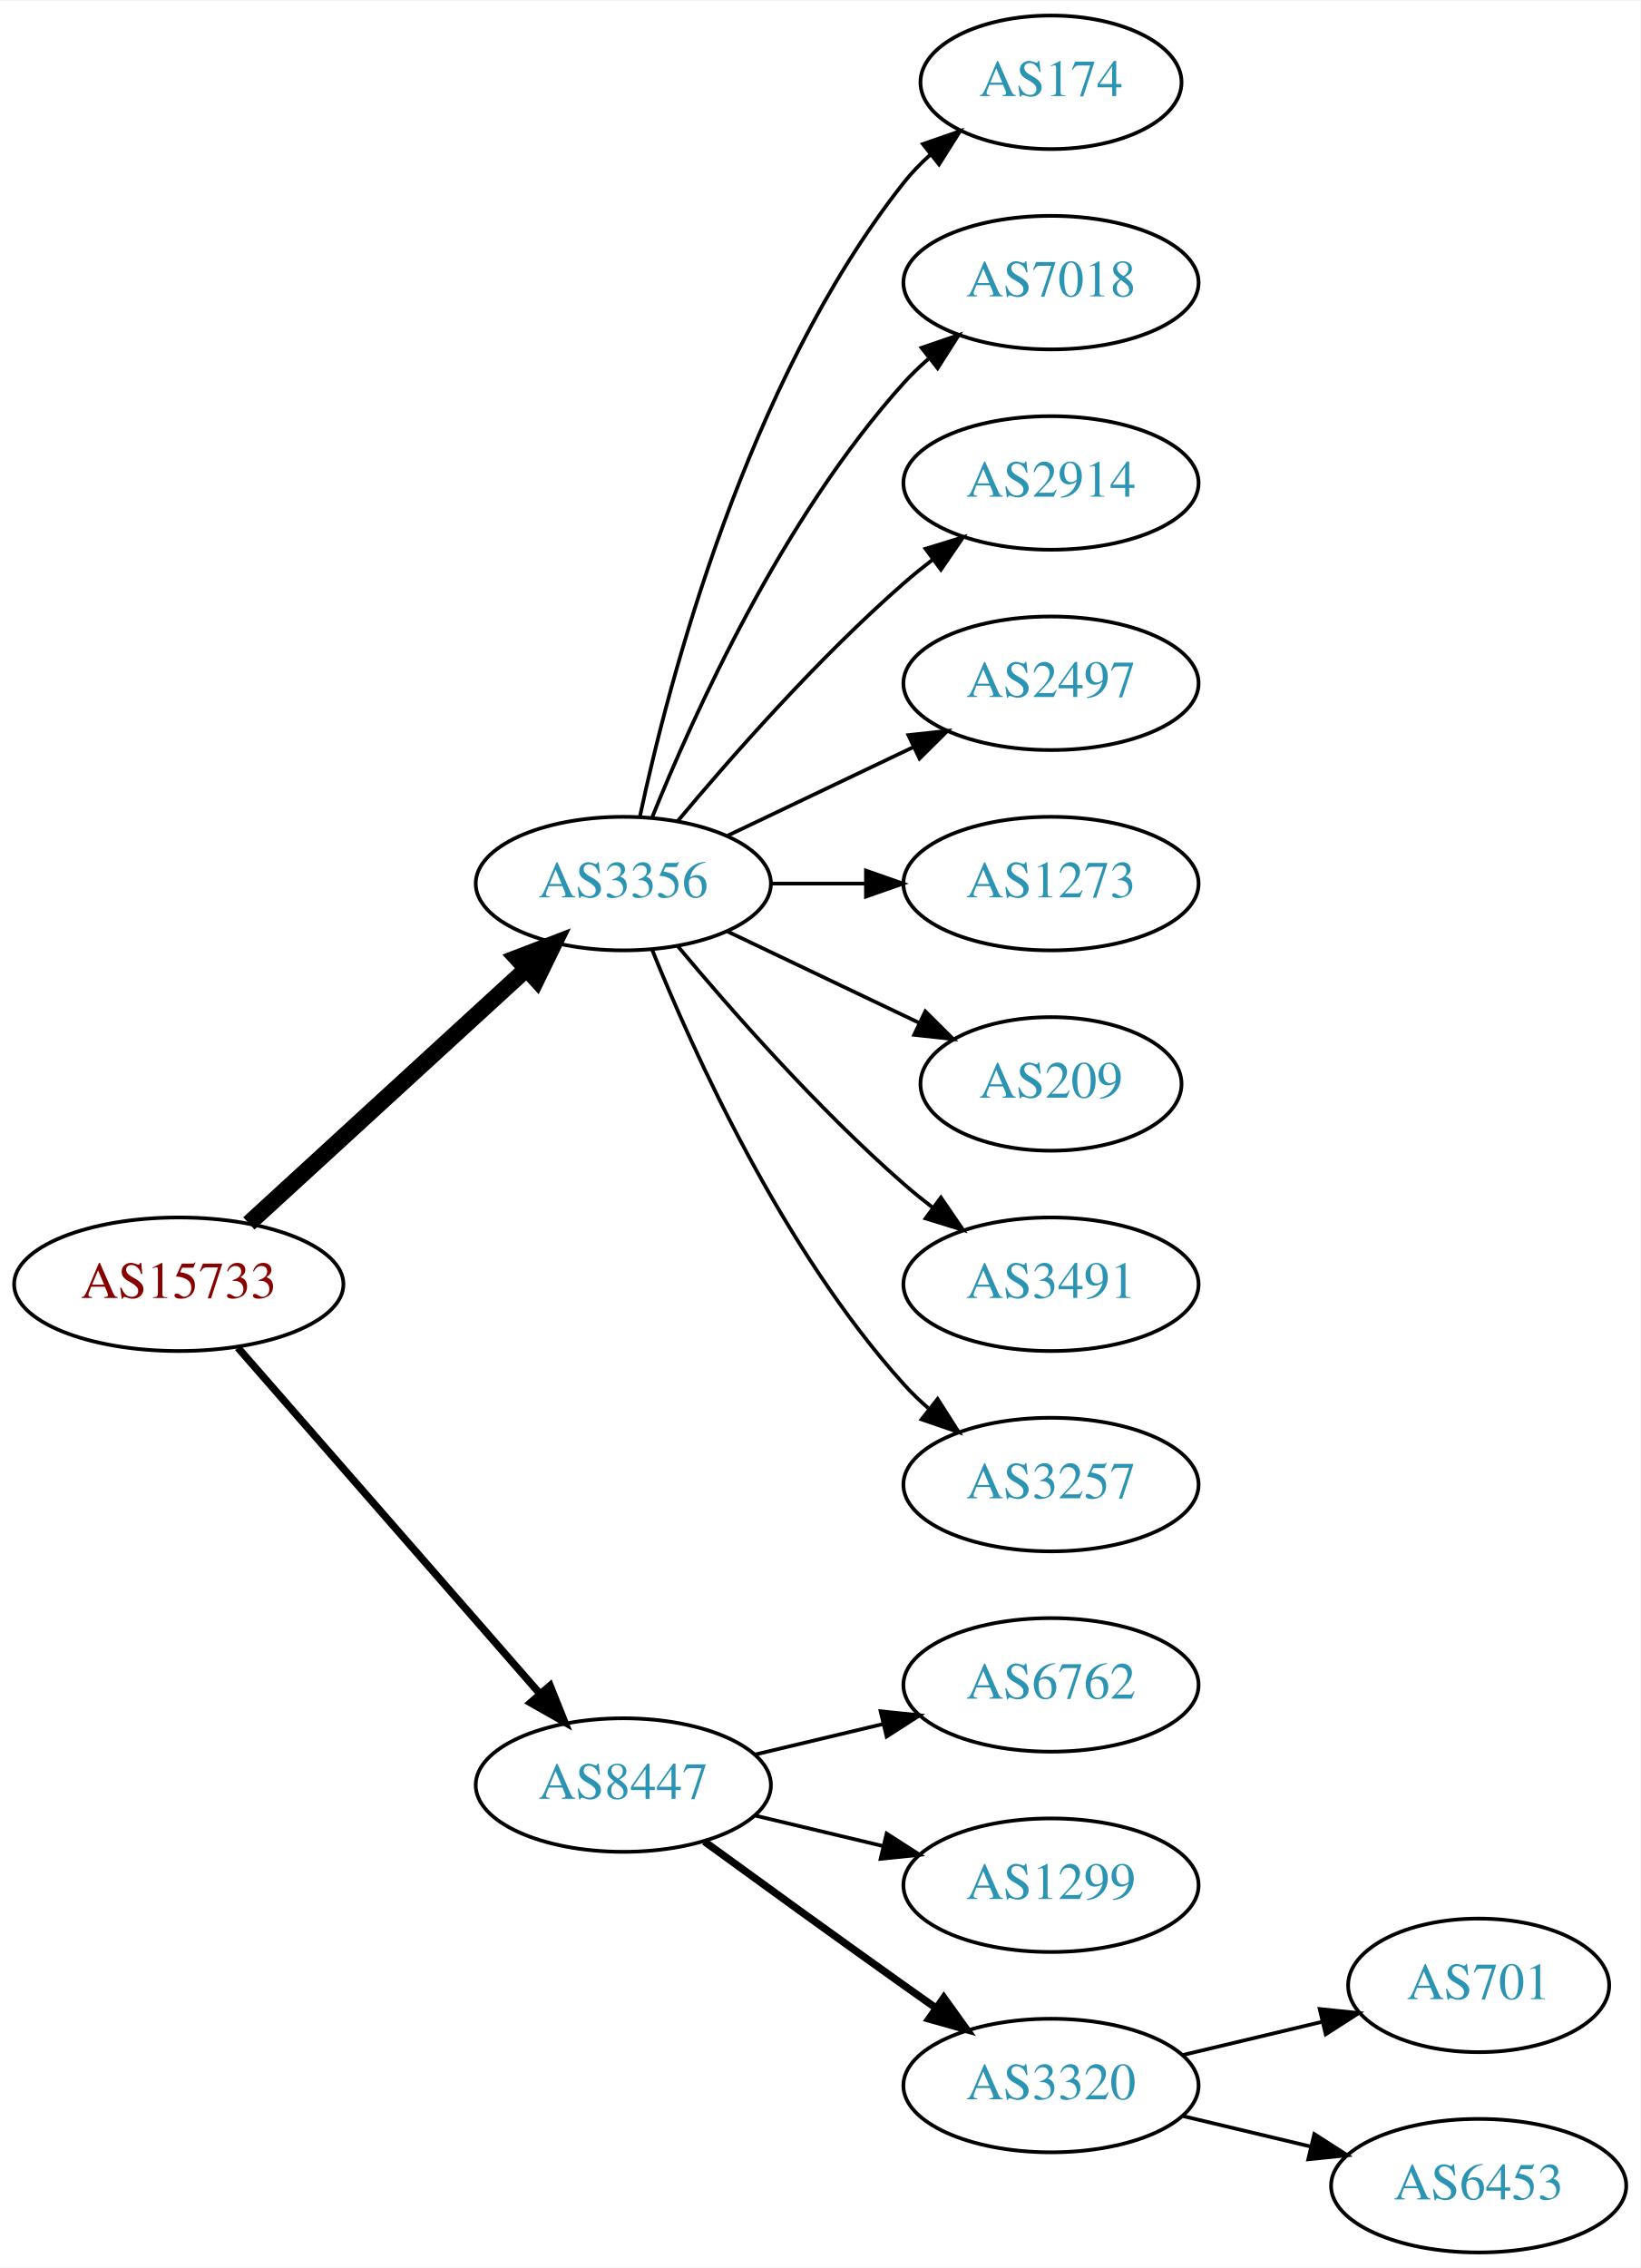
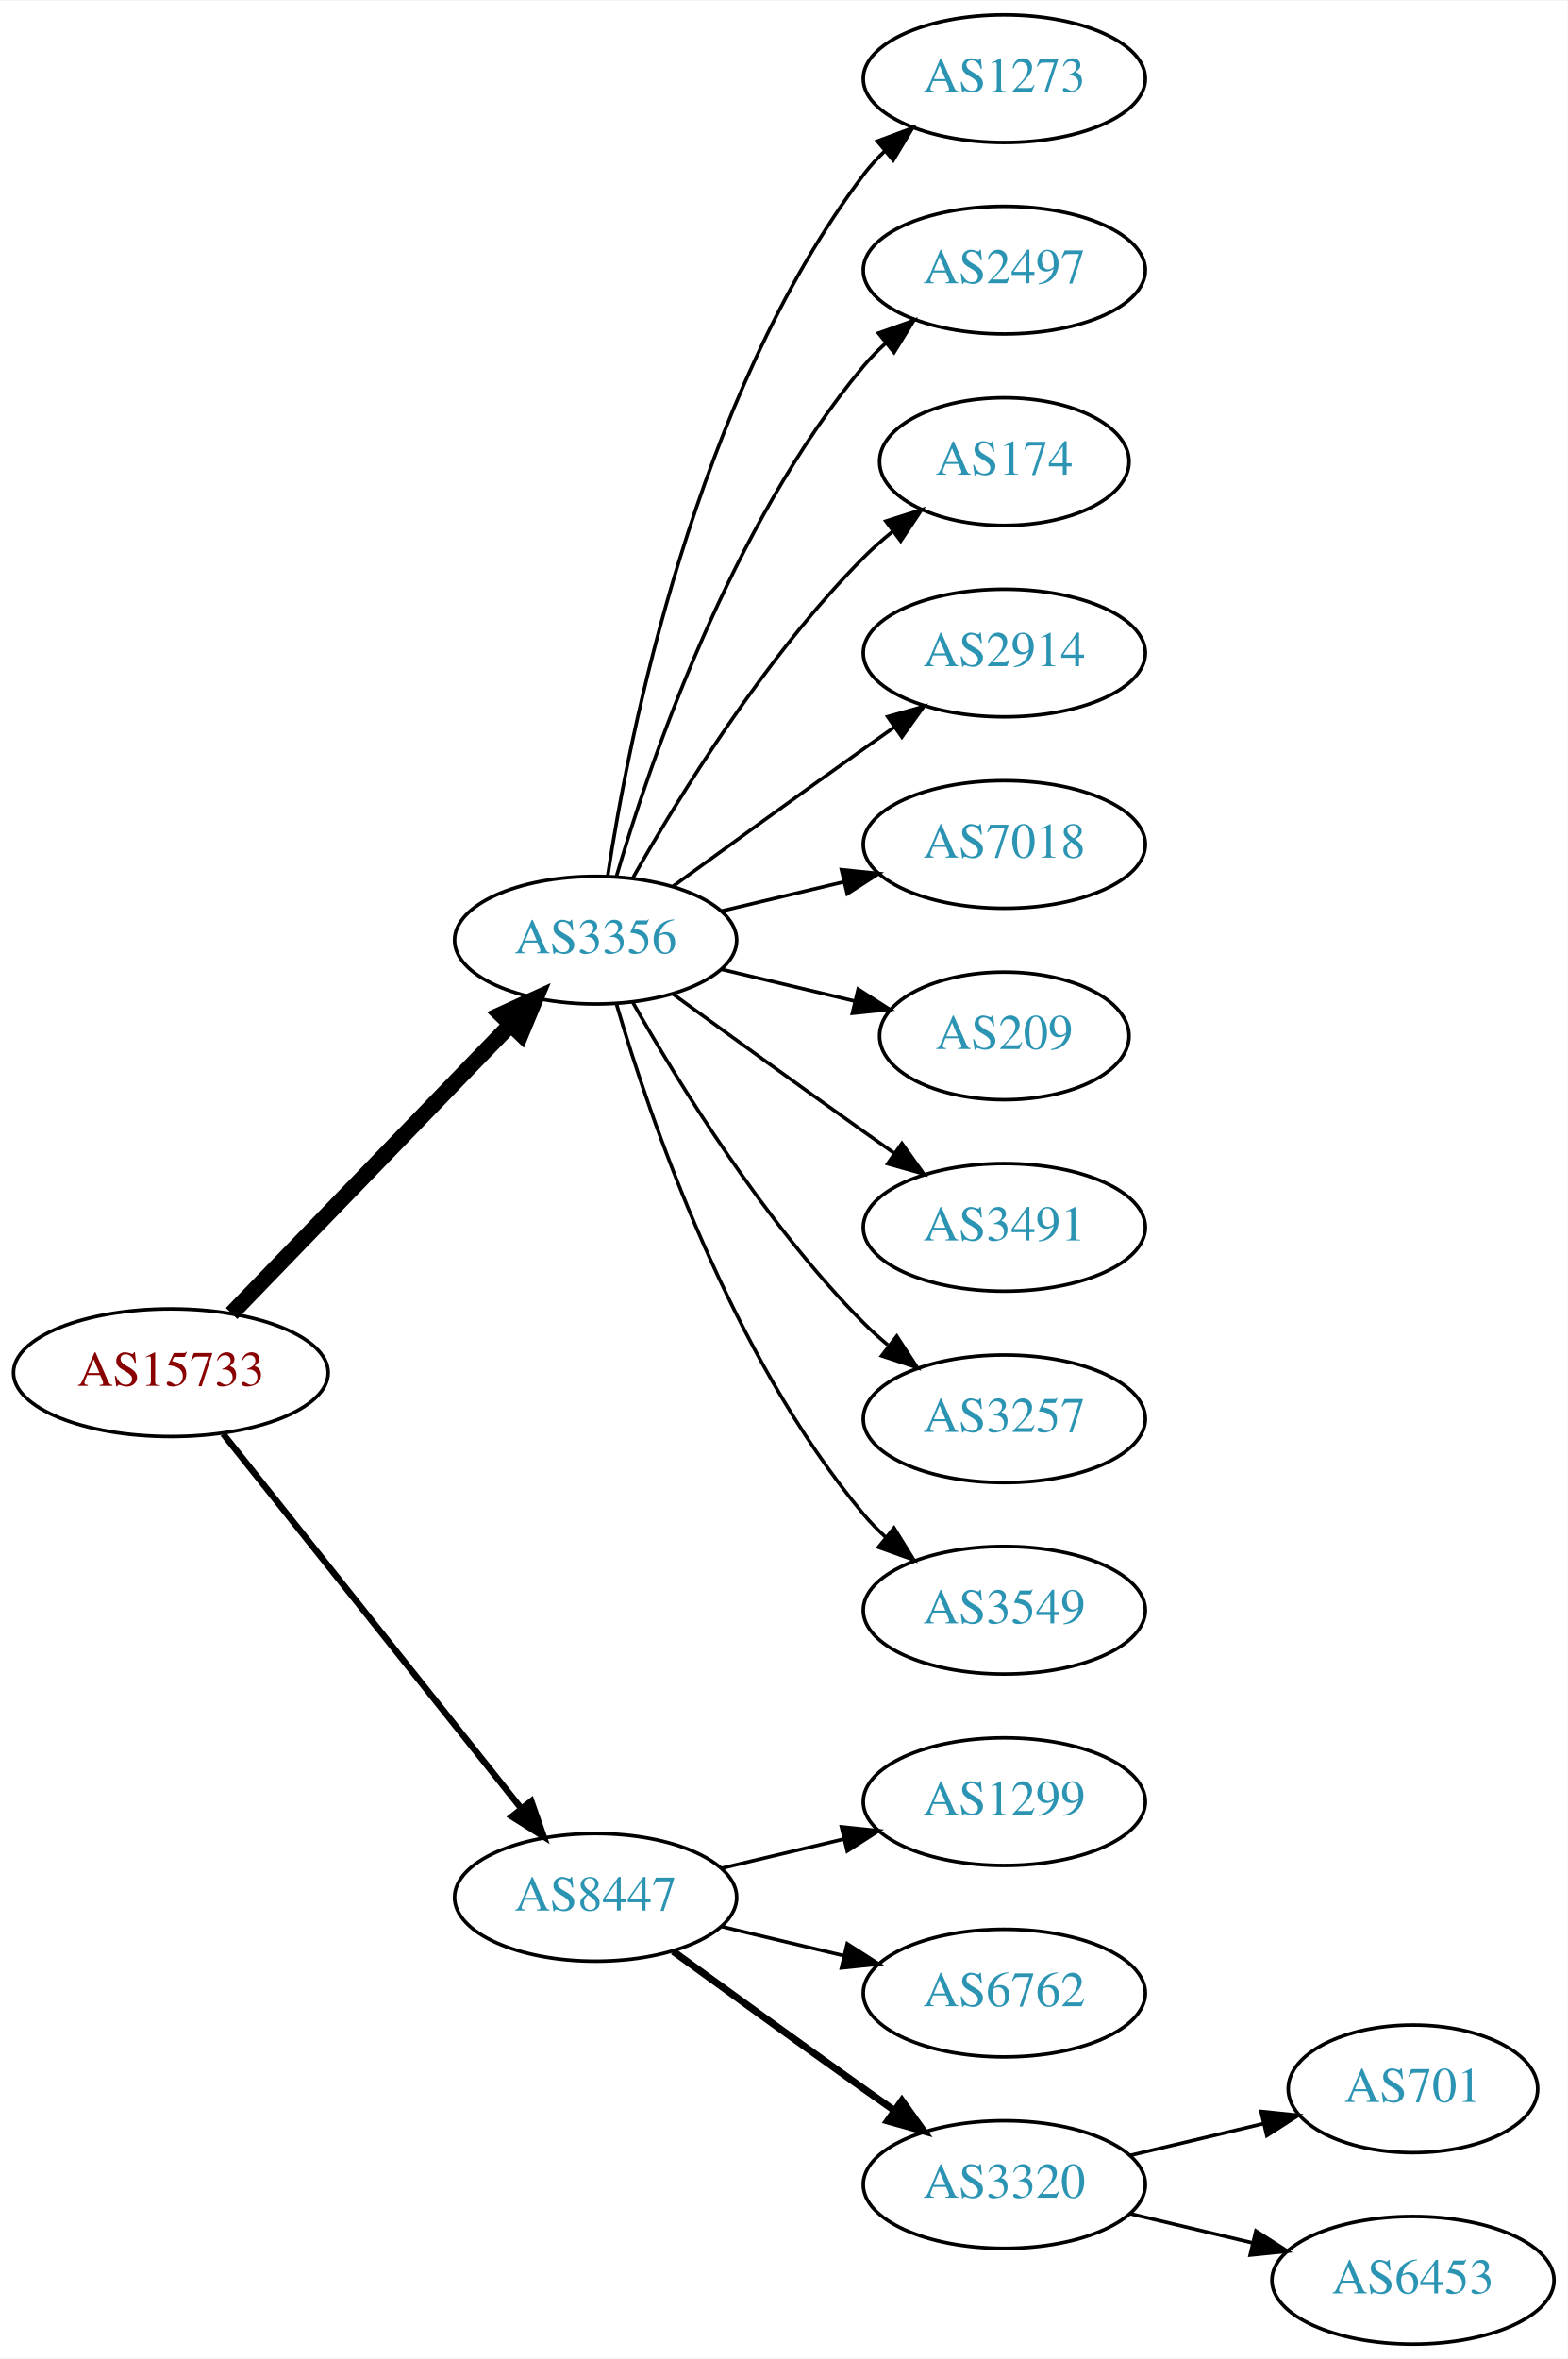
- <svg xmlns="http://www.w3.org/2000/svg" xmlns:xlink="http://www.w3.org/1999/xlink" width="442pt" height="611pt" viewBox="0.00 0.00 442.27 611.00">
-   <g id="graph0" class="graph" transform="scale(1 1) rotate(0) translate(4 607)">
-     <polygon fill="white" stroke="none" points="-4,4 -4,-607 438.271,-607 438.271,4 -4,4" />
+ <svg xmlns="http://www.w3.org/2000/svg" xmlns:xlink="http://www.w3.org/1999/xlink" width="442pt" height="665pt" viewBox="0.00 0.00 442.27 665.00">
+   <g id="graph0" class="graph" transform="scale(1 1) rotate(0) translate(4 661)">
+     <polygon fill="white" stroke="none" points="-4,4 -4,-661 438.271,-661 438.271,4 -4,4" />
    <g id="node1" class="node">
      <g id="a_node1">
        <a xlink:href="/asn/15733" xlink:title="AS15733 ~ Corporate Datacenter Austria [AT]">
-           <ellipse fill="#ffffff" stroke="black" cx="44.196" cy="-261" rx="44.393" ry="18" />
-           <text text-anchor="middle" x="44.196" y="-257.3" font-family="Times,serif" font-size="14.00" fill="#880000">AS15733</text>
+           <ellipse fill="#ffffff" stroke="black" cx="44.196" cy="-274" rx="44.393" ry="18" />
+           <text text-anchor="middle" x="44.196" y="-270.3" font-family="Times,serif" font-size="14.00" fill="#880000">AS15733</text>
        </a>
      </g>
    </g>
    <g id="node2" class="node">
      <g id="a_node2">
        <a xlink:href="/asn/3356" xlink:title="AS3356 ~ Level 3 Parent, LLC [US]">
-           <ellipse fill="#ffffff" stroke="black" cx="164.039" cy="-369" rx="39.794" ry="18" />
-           <text text-anchor="middle" x="164.039" y="-365.3" font-family="Times,serif" font-size="14.00" fill="#2c94b3">AS3356</text>
+           <ellipse fill="#ffffff" stroke="black" cx="164.039" cy="-396" rx="39.794" ry="18" />
+           <text text-anchor="middle" x="164.039" y="-392.3" font-family="Times,serif" font-size="14.00" fill="#2c94b3">AS3356</text>
        </a>
      </g>
    </g>
    <g id="edge1" class="edge">
-       <path fill="none" stroke="black" stroke-width="4.5" d="M63.094,-277.403C83.022,-295.667 115.38,-325.322 137.857,-345.921" />
-       <polygon fill="black" stroke="black" stroke-width="4.5" points="135.326,-348.943 145.359,-352.797 140.647,-343.137 135.326,-348.943" />
+       <path fill="none" stroke="black" stroke-width="4.5" d="M61.334,-290.708C81.697,-311.789 116.851,-348.183 140.026,-372.175" />
+       <polygon fill="black" stroke="black" stroke-width="4.5" points="137.316,-375.037 147.095,-379.494 142.98,-369.566 137.316,-375.037" />
    </g>
    <g id="node3" class="node">
      <g id="a_node3">
        <a xlink:href="/asn/8447" xlink:title="AS8447 ~ A1 Telekom Austria AG [AT]">
          <ellipse fill="#ffffff" stroke="black" cx="164.039" cy="-126" rx="39.794" ry="18" />
          <text text-anchor="middle" x="164.039" y="-122.3" font-family="Times,serif" font-size="14.00" fill="#2c94b3">AS8447</text>
        </a>
      </g>
    </g>
    <g id="edge2" class="edge">
-       <path fill="none" stroke="black" stroke-width="2" d="M60.121,-243.902C80.663,-220.369 117.782,-177.845 141.379,-150.813" />
-       <polygon fill="black" stroke="black" stroke-width="2" points="144.296,-152.794 148.235,-142.959 139.022,-148.191 144.296,-152.794" />
+       <path fill="none" stroke="black" stroke-width="1.8" d="M58.945,-256.733C79.7,-230.666 119.146,-181.126 143.07,-151.079" />
+       <polygon fill="black" stroke="black" stroke-width="1.8" points="145.887,-153.16 149.378,-143.157 140.41,-148.8 145.887,-153.16" />
    </g>
    <g id="node4" class="node">
      <g id="a_node4">
-         <a xlink:href="/asn/174" xlink:title="AS174 ~ Cogent Communications [US]">
-           <ellipse fill="#ffffff" stroke="black" cx="279.332" cy="-585" rx="35.194" ry="18" />
-           <text text-anchor="middle" x="279.332" y="-581.3" font-family="Times,serif" font-size="14.00" fill="#2c94b3">AS174</text>
+         <a xlink:href="/asn/1273" xlink:title="AS1273 ~ Vodafone Group PLC [EU]">
+           <ellipse fill="#ffffff" stroke="black" cx="279.332" cy="-639" rx="39.794" ry="18" />
+           <text text-anchor="middle" x="279.332" y="-635.3" font-family="Times,serif" font-size="14.00" fill="#2c94b3">AS1273</text>
        </a>
      </g>
    </g>
    <g id="edge3" class="edge">
-       <path fill="none" stroke="black" d="M168.529,-387.16C176.16,-423.03 197.152,-504.155 239.685,-558 241.765,-560.633 244.17,-563.116 246.743,-565.428" />
-       <polygon fill="black" stroke="black" points="244.799,-568.354 254.806,-571.835 249.154,-562.873 244.799,-568.354" />
+       <path fill="none" stroke="black" d="M167.415,-413.986C173.389,-453.422 192.1,-548.995 239.685,-612 241.442,-614.327 243.459,-616.529 245.629,-618.596" />
+       <polygon fill="black" stroke="black" points="243.513,-621.389 253.441,-625.088 247.987,-616.005 243.513,-621.389" />
    </g>
    <g id="node5" class="node">
      <g id="a_node5">
-         <a xlink:href="/asn/7018" xlink:title="AS7018 ~ AT&amp;T Services, Inc. [US]">
-           <ellipse fill="#ffffff" stroke="black" cx="279.332" cy="-531" rx="39.794" ry="18" />
-           <text text-anchor="middle" x="279.332" y="-527.3" font-family="Times,serif" font-size="14.00" fill="#2c94b3">AS7018</text>
+         <a xlink:href="/asn/2497" xlink:title="AS2497 ~ Internet Initiative Japan Inc. [JP]">
+           <ellipse fill="#ffffff" stroke="black" cx="279.332" cy="-585" rx="39.794" ry="18" />
+           <text text-anchor="middle" x="279.332" y="-581.3" font-family="Times,serif" font-size="14.00" fill="#2c94b3">AS2497</text>
        </a>
      </g>
    </g>
    <g id="edge4" class="edge">
-       <path fill="none" stroke="black" d="M171.786,-386.787C182.837,-414.243 206.891,-467.578 239.685,-504 241.688,-506.224 243.906,-508.363 246.239,-510.397" />
-       <polygon fill="black" stroke="black" points="244.437,-513.433 254.458,-516.873 248.769,-507.935 244.437,-513.433" />
+       <path fill="none" stroke="black" d="M169.913,-414.002C179.227,-445.844 202.043,-512.981 239.685,-558 241.555,-560.237 243.654,-562.374 245.88,-564.396" />
+       <polygon fill="black" stroke="black" points="243.823,-567.234 253.799,-570.804 248.227,-561.793 243.823,-567.234" />
    </g>
    <g id="node6" class="node">
      <g id="a_node6">
+         <a xlink:href="/asn/174" xlink:title="AS174 ~ Cogent Communications [US]">
+           <ellipse fill="#ffffff" stroke="black" cx="279.332" cy="-531" rx="35.194" ry="18" />
+           <text text-anchor="middle" x="279.332" y="-527.3" font-family="Times,serif" font-size="14.00" fill="#2c94b3">AS174</text>
+         </a>
+       </g>
+     </g>
+     <g id="edge5" class="edge">
+       <path fill="none" stroke="black" d="M174.498,-413.49C187.28,-436.096 211.712,-475.886 239.685,-504 242.185,-506.513 244.946,-508.949 247.807,-511.261" />
+       <polygon fill="black" stroke="black" points="245.905,-514.21 256.004,-517.413 250.108,-508.611 245.905,-514.21" />
+     </g>
+     <g id="node7" class="node">
+       <g id="a_node7">
        <a xlink:href="/asn/2914" xlink:title="AS2914 ~ NTT America, Inc. [US]">
          <ellipse fill="#ffffff" stroke="black" cx="279.332" cy="-477" rx="39.794" ry="18" />
          <text text-anchor="middle" x="279.332" y="-473.3" font-family="Times,serif" font-size="14.00" fill="#2c94b3">AS2914</text>
        </a>
      </g>
    </g>
-     <g id="edge5" class="edge">
-       <path fill="none" stroke="black" d="M178.669,-385.817C192.951,-402.929 216.498,-429.745 239.685,-450 242.151,-452.154 244.789,-454.294 247.487,-456.372" />
-       <polygon fill="black" stroke="black" points="245.512,-459.264 255.641,-462.37 249.66,-453.625 245.512,-459.264" />
-     </g>
-     <g id="node7" class="node">
-       <g id="a_node7">
-         <a xlink:href="/asn/2497" xlink:title="AS2497 ~ Internet Initiative Japan Inc. [JP]">
-           <ellipse fill="#ffffff" stroke="black" cx="279.332" cy="-423" rx="39.794" ry="18" />
-           <text text-anchor="middle" x="279.332" y="-419.3" font-family="Times,serif" font-size="14.00" fill="#2c94b3">AS2497</text>
-         </a>
-       </g>
-     </g>
    <g id="edge6" class="edge">
-       <path fill="none" stroke="black" d="M192.175,-381.934C207.169,-389.081 225.99,-398.052 242.213,-405.785" />
-       <polygon fill="black" stroke="black" points="240.884,-409.028 251.417,-410.171 243.895,-402.709 240.884,-409.028" />
+       <path fill="none" stroke="black" d="M185.887,-411.222C200.821,-422.091 221.435,-437.025 239.685,-450 242.506,-452.005 245.449,-454.085 248.397,-456.159" />
+       <polygon fill="black" stroke="black" points="246.424,-459.05 256.621,-461.926 250.443,-453.319 246.424,-459.05" />
    </g>
    <g id="node8" class="node">
      <g id="a_node8">
-         <a xlink:href="/asn/1273" xlink:title="AS1273 ~ Vodafone Group PLC [EU]">
-           <ellipse fill="#ffffff" stroke="black" cx="279.332" cy="-369" rx="39.794" ry="18" />
-           <text text-anchor="middle" x="279.332" y="-365.3" font-family="Times,serif" font-size="14.00" fill="#2c94b3">AS1273</text>
+         <a xlink:href="/asn/7018" xlink:title="AS7018 ~ AT&amp;T Services, Inc. [US]">
+           <ellipse fill="#ffffff" stroke="black" cx="279.332" cy="-423" rx="39.794" ry="18" />
+           <text text-anchor="middle" x="279.332" y="-419.3" font-family="Times,serif" font-size="14.00" fill="#2c94b3">AS7018</text>
        </a>
      </g>
    </g>
    <g id="edge7" class="edge">
-       <path fill="none" stroke="black" d="M203.711,-369C211.914,-369 220.678,-369 229.21,-369" />
-       <polygon fill="black" stroke="black" points="229.449,-372.5 239.449,-369 229.449,-365.5 229.449,-372.5" />
+       <path fill="none" stroke="black" d="M199.646,-404.248C210.517,-406.838 222.671,-409.735 234.114,-412.462" />
+       <polygon fill="black" stroke="black" points="233.397,-415.889 243.936,-414.803 235.02,-409.08 233.397,-415.889" />
    </g>
    <g id="node9" class="node">
      <g id="a_node9">
        <a xlink:href="/asn/209" xlink:title="AS209 ~ CenturyLink Communications, LLC [US]">
-           <ellipse fill="#ffffff" stroke="black" cx="279.332" cy="-315" rx="35.194" ry="18" />
-           <text text-anchor="middle" x="279.332" y="-311.3" font-family="Times,serif" font-size="14.00" fill="#2c94b3">AS209</text>
+           <ellipse fill="#ffffff" stroke="black" cx="279.332" cy="-369" rx="35.194" ry="18" />
+           <text text-anchor="middle" x="279.332" y="-365.3" font-family="Times,serif" font-size="14.00" fill="#2c94b3">AS209</text>
        </a>
      </g>
    </g>
    <g id="edge8" class="edge">
-       <path fill="none" stroke="black" d="M192.175,-356.066C207.607,-348.71 227.092,-339.423 243.628,-331.541" />
-       <polygon fill="black" stroke="black" points="245.448,-334.551 252.969,-327.089 242.436,-328.232 245.448,-334.551" />
+       <path fill="none" stroke="black" d="M199.646,-387.752C211.44,-384.942 224.745,-381.771 237.013,-378.847" />
+       <polygon fill="black" stroke="black" points="238.101,-382.186 247.018,-376.463 236.479,-375.376 238.101,-382.186" />
    </g>
    <g id="node10" class="node">
      <g id="a_node10">
        <a xlink:href="/asn/3491" xlink:title="AS3491 ~ PCCW Global, Inc. [US]">
-           <ellipse fill="#ffffff" stroke="black" cx="279.332" cy="-261" rx="39.794" ry="18" />
-           <text text-anchor="middle" x="279.332" y="-257.3" font-family="Times,serif" font-size="14.00" fill="#2c94b3">AS3491</text>
+           <ellipse fill="#ffffff" stroke="black" cx="279.332" cy="-315" rx="39.794" ry="18" />
+           <text text-anchor="middle" x="279.332" y="-311.3" font-family="Times,serif" font-size="14.00" fill="#2c94b3">AS3491</text>
        </a>
      </g>
    </g>
    <g id="edge9" class="edge">
-       <path fill="none" stroke="black" d="M178.669,-352.183C192.951,-335.071 216.498,-308.255 239.685,-288 242.151,-285.846 244.789,-283.706 247.487,-281.628" />
-       <polygon fill="black" stroke="black" points="249.66,-284.375 255.641,-275.63 245.512,-278.736 249.66,-284.375" />
+       <path fill="none" stroke="black" d="M185.887,-380.778C200.821,-369.909 221.435,-354.975 239.685,-342 242.506,-339.995 245.449,-337.915 248.397,-335.841" />
+       <polygon fill="black" stroke="black" points="250.443,-338.681 256.621,-330.074 246.424,-332.95 250.443,-338.681" />
    </g>
    <g id="node11" class="node">
      <g id="a_node11">
        <a xlink:href="/asn/3257" xlink:title="AS3257 ~ GTT [DE]">
-           <ellipse fill="#ffffff" stroke="black" cx="279.332" cy="-207" rx="39.794" ry="18" />
-           <text text-anchor="middle" x="279.332" y="-203.3" font-family="Times,serif" font-size="14.00" fill="#2c94b3">AS3257</text>
+           <ellipse fill="#ffffff" stroke="black" cx="279.332" cy="-261" rx="39.794" ry="18" />
+           <text text-anchor="middle" x="279.332" y="-257.3" font-family="Times,serif" font-size="14.00" fill="#2c94b3">AS3257</text>
        </a>
      </g>
    </g>
    <g id="edge10" class="edge">
-       <path fill="none" stroke="black" d="M171.786,-351.213C182.837,-323.757 206.891,-270.422 239.685,-234 241.688,-231.776 243.906,-229.637 246.239,-227.603" />
-       <polygon fill="black" stroke="black" points="248.769,-230.065 254.458,-221.127 244.437,-224.567 248.769,-230.065" />
+       <path fill="none" stroke="black" d="M174.498,-378.51C187.28,-355.904 211.712,-316.114 239.685,-288 241.796,-285.879 244.092,-283.812 246.477,-281.829" />
+       <polygon fill="black" stroke="black" points="248.993,-284.31 254.793,-275.444 244.73,-278.758 248.993,-284.31" />
    </g>
    <g id="node12" class="node">
      <g id="a_node12">
-         <a xlink:href="/asn/6762" xlink:title="AS6762 ~ TELECOM ITALIA SPARKLE S.p.A. [IT]">
-           <ellipse fill="#ffffff" stroke="black" cx="279.332" cy="-153" rx="39.794" ry="18" />
-           <text text-anchor="middle" x="279.332" y="-149.3" font-family="Times,serif" font-size="14.00" fill="#2c94b3">AS6762</text>
+         <a xlink:href="/asn/3549" xlink:title="AS3549 ~ Level 3 Parent, LLC [US]">
+           <ellipse fill="#ffffff" stroke="black" cx="279.332" cy="-207" rx="39.794" ry="18" />
+           <text text-anchor="middle" x="279.332" y="-203.3" font-family="Times,serif" font-size="14.00" fill="#2c94b3">AS3549</text>
        </a>
      </g>
    </g>
    <g id="edge11" class="edge">
-       <path fill="none" stroke="black" d="M199.646,-134.248C210.517,-136.838 222.671,-139.735 234.114,-142.462" />
-       <polygon fill="black" stroke="black" points="233.397,-145.889 243.936,-144.803 235.02,-139.08 233.397,-145.889" />
+       <path fill="none" stroke="black" d="M169.913,-377.998C179.227,-346.156 202.043,-279.019 239.685,-234 241.555,-231.763 243.654,-229.626 245.88,-227.604" />
+       <polygon fill="black" stroke="black" points="248.227,-230.207 253.799,-221.196 243.823,-224.766 248.227,-230.207" />
    </g>
    <g id="node13" class="node">
      <g id="a_node13">
        <a xlink:href="/asn/1299" xlink:title="AS1299 ~ Telia Carrier [EU]">
+           <ellipse fill="#ffffff" stroke="black" cx="279.332" cy="-153" rx="39.794" ry="18" />
+           <text text-anchor="middle" x="279.332" y="-149.3" font-family="Times,serif" font-size="14.00" fill="#2c94b3">AS1299</text>
+         </a>
+       </g>
+     </g>
+     <g id="edge12" class="edge">
+       <path fill="none" stroke="black" d="M199.646,-134.248C210.517,-136.838 222.671,-139.735 234.114,-142.462" />
+       <polygon fill="black" stroke="black" points="233.397,-145.889 243.936,-144.803 235.02,-139.08 233.397,-145.889" />
+     </g>
+     <g id="node14" class="node">
+       <g id="a_node14">
+         <a xlink:href="/asn/6762" xlink:title="AS6762 ~ TELECOM ITALIA SPARKLE S.p.A. [IT]">
          <ellipse fill="#ffffff" stroke="black" cx="279.332" cy="-99" rx="39.794" ry="18" />
-           <text text-anchor="middle" x="279.332" y="-95.3" font-family="Times,serif" font-size="14.00" fill="#2c94b3">AS1299</text>
-         </a>
-       </g>
-     </g>
-     <g id="edge12" class="edge">
+           <text text-anchor="middle" x="279.332" y="-95.3" font-family="Times,serif" font-size="14.00" fill="#2c94b3">AS6762</text>
+         </a>
+       </g>
+     </g>
+     <g id="edge13" class="edge">
      <path fill="none" stroke="black" d="M199.646,-117.752C210.517,-115.162 222.671,-112.265 234.114,-109.538" />
      <polygon fill="black" stroke="black" points="235.02,-112.92 243.936,-107.197 233.397,-106.111 235.02,-112.92" />
    </g>
-     <g id="node14" class="node">
-       <g id="a_node14">
+     <g id="node15" class="node">
+       <g id="a_node15">
        <a xlink:href="/asn/3320" xlink:title="AS3320 ~ DTAG [DE]">
          <ellipse fill="#ffffff" stroke="black" cx="279.332" cy="-45" rx="39.794" ry="18" />
          <text text-anchor="middle" x="279.332" y="-41.3" font-family="Times,serif" font-size="14.00" fill="#2c94b3">AS3320</text>
        </a>
      </g>
    </g>
-     <g id="edge13" class="edge">
+     <g id="edge14" class="edge">
      <path fill="none" stroke="black" stroke-width="2" d="M185.887,-110.778C200.821,-99.909 221.435,-84.975 239.685,-72 242.506,-69.995 245.449,-67.915 248.397,-65.841" />
      <polygon fill="black" stroke="black" stroke-width="2" points="250.443,-68.681 256.621,-60.074 246.424,-62.95 250.443,-68.681" />
    </g>
-     <g id="node15" class="node">
-       <g id="a_node15">
+     <g id="node16" class="node">
+       <g id="a_node16">
        <a xlink:href="/asn/701" xlink:title="AS701 ~ UUNET [US]">
          <ellipse fill="#ffffff" stroke="black" cx="394.625" cy="-72" rx="35.194" ry="18" />
          <text text-anchor="middle" x="394.625" y="-68.3" font-family="Times,serif" font-size="14.00" fill="#2c94b3">AS701</text>
        </a>
      </g>
    </g>
-     <g id="edge14" class="edge">
+     <g id="edge15" class="edge">
      <path fill="none" stroke="black" d="M314.939,-53.248C326.733,-56.059 340.038,-59.229 352.306,-62.153" />
      <polygon fill="black" stroke="black" points="351.772,-65.624 362.311,-64.537 353.394,-58.814 351.772,-65.624" />
    </g>
-     <g id="node16" class="node">
-       <g id="a_node16">
+     <g id="node17" class="node">
+       <g id="a_node17">
        <a xlink:href="/asn/6453" xlink:title="AS6453 ~ TATA COMMUNICATIONS (AMERICA) INC [US]">
          <ellipse fill="#ffffff" stroke="black" cx="394.625" cy="-18" rx="39.794" ry="18" />
          <text text-anchor="middle" x="394.625" y="-14.3" font-family="Times,serif" font-size="14.00" fill="#2c94b3">AS6453</text>
        </a>
      </g>
    </g>
-     <g id="edge15" class="edge">
+     <g id="edge16" class="edge">
      <path fill="none" stroke="black" d="M314.939,-36.752C325.81,-34.162 337.964,-31.265 349.407,-28.538" />
      <polygon fill="black" stroke="black" points="350.313,-31.92 359.229,-26.197 348.69,-25.111 350.313,-31.92" />
    </g>
  </g>
</svg>
